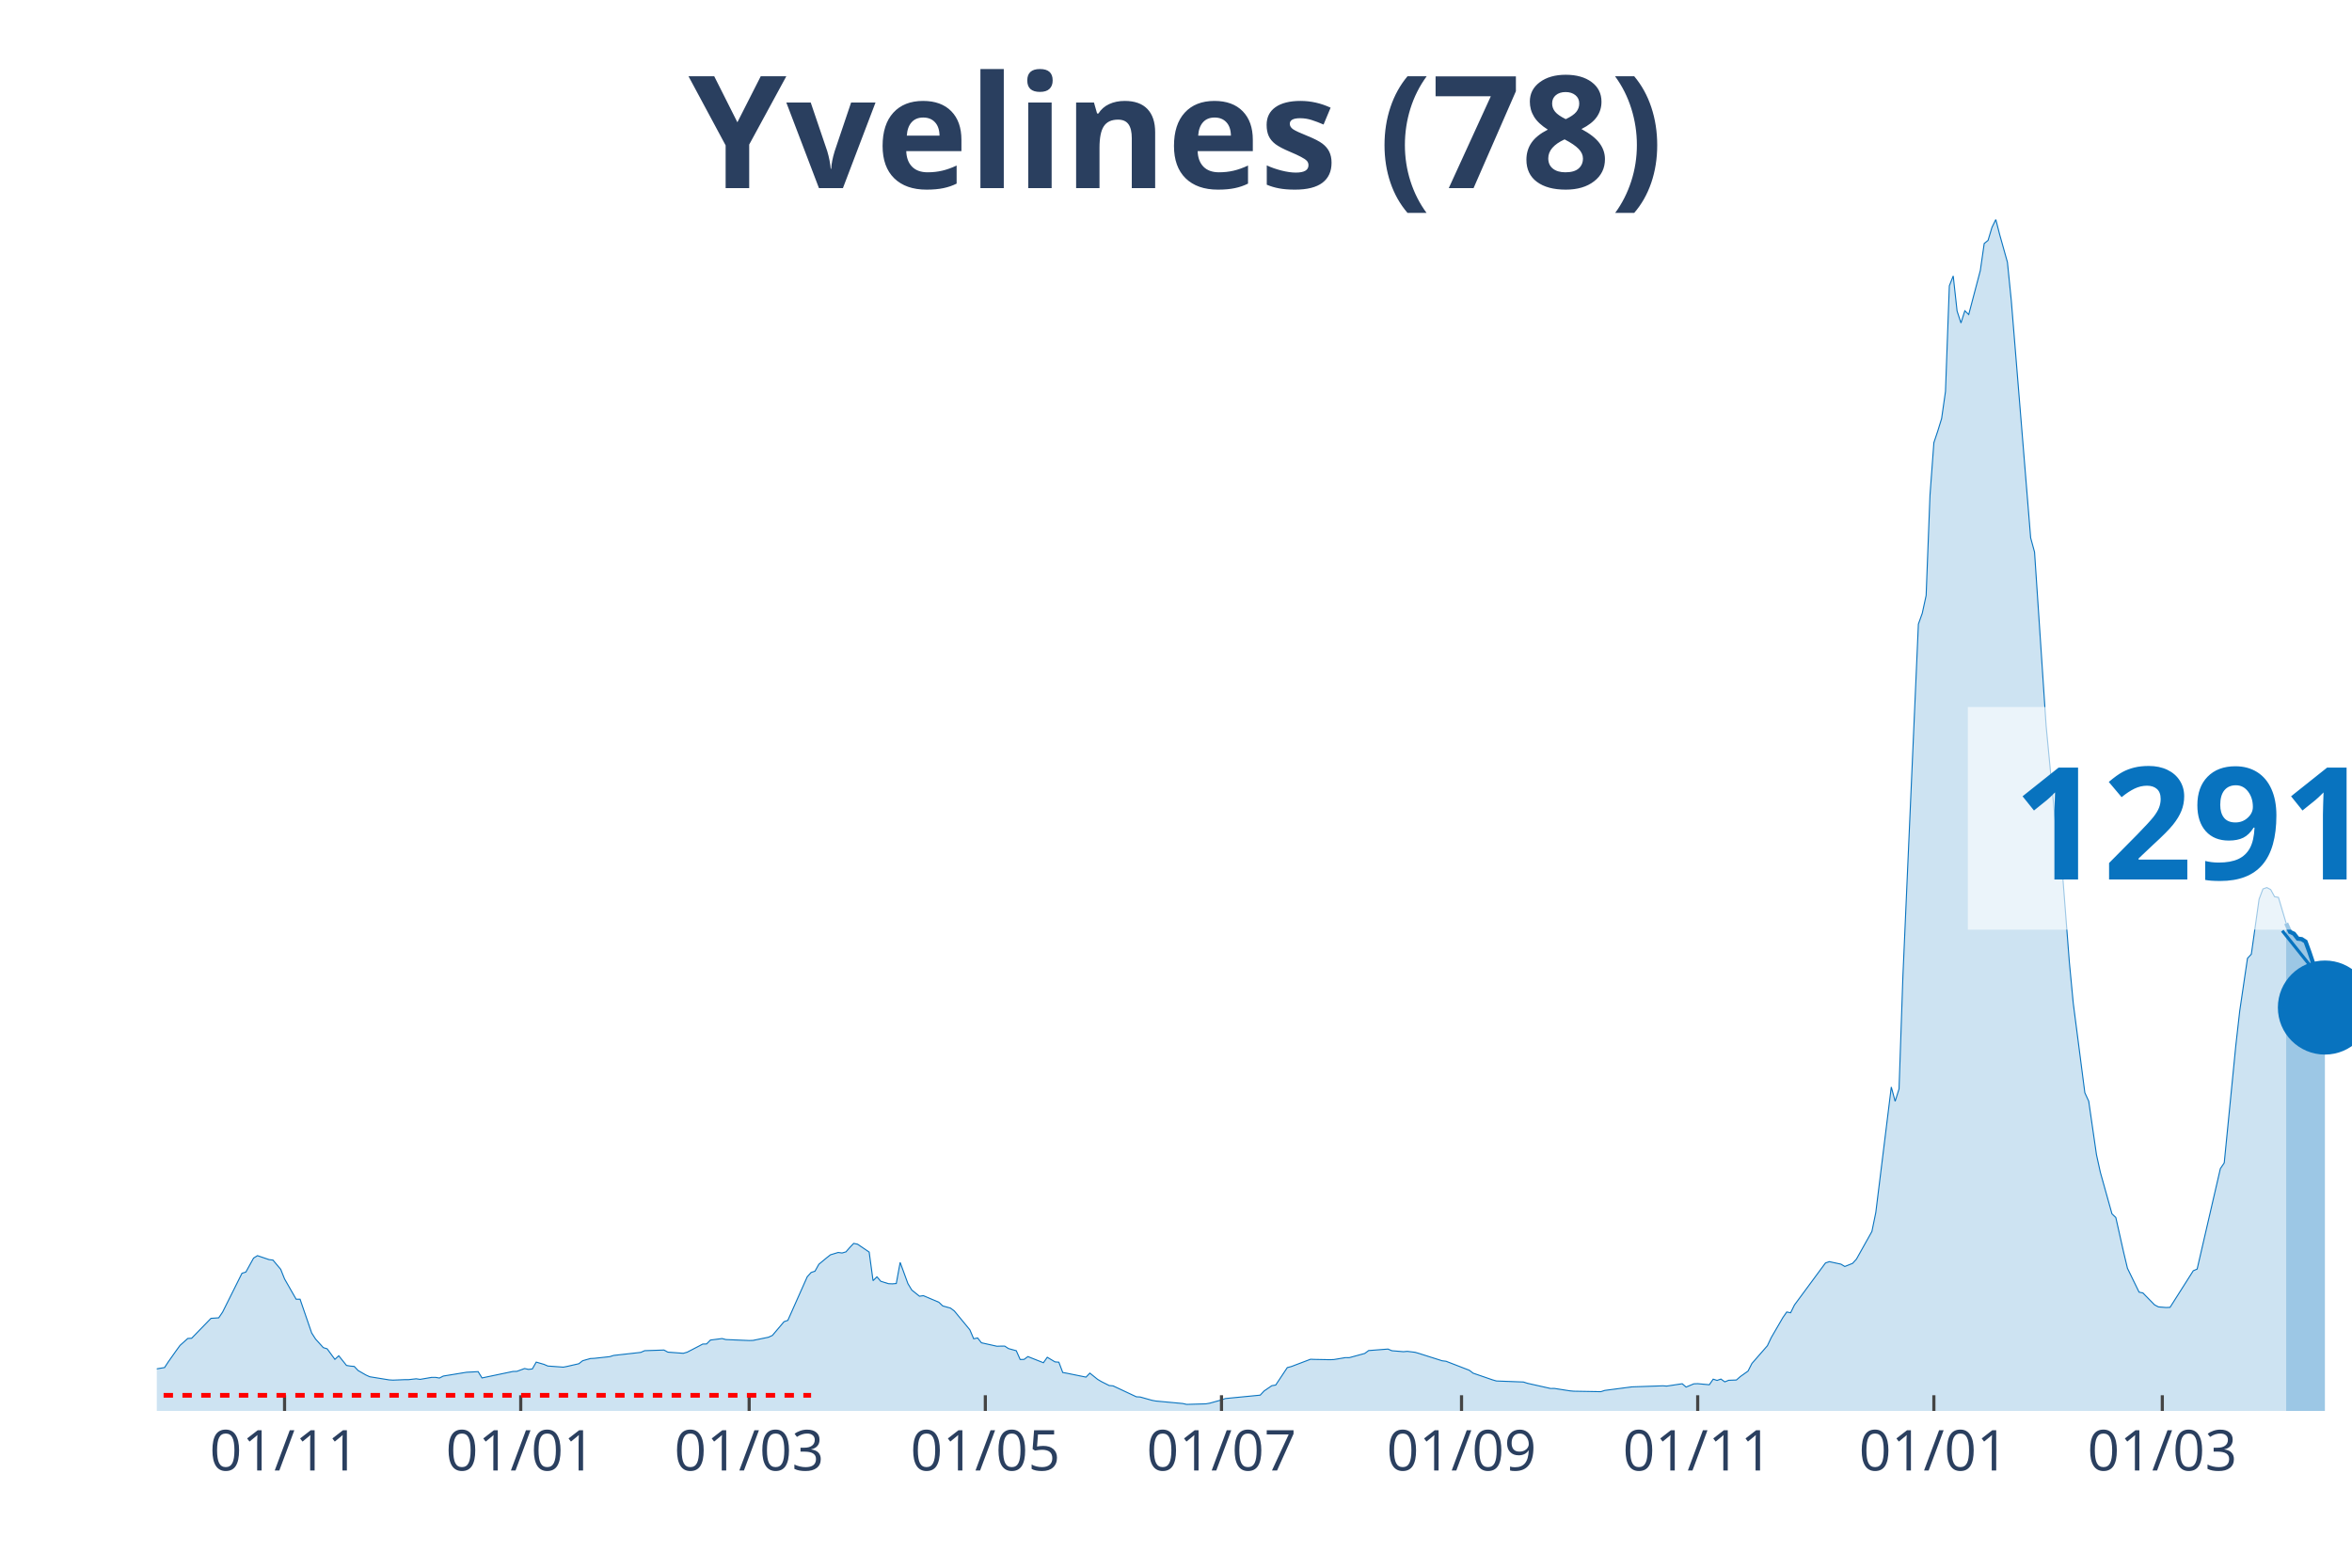
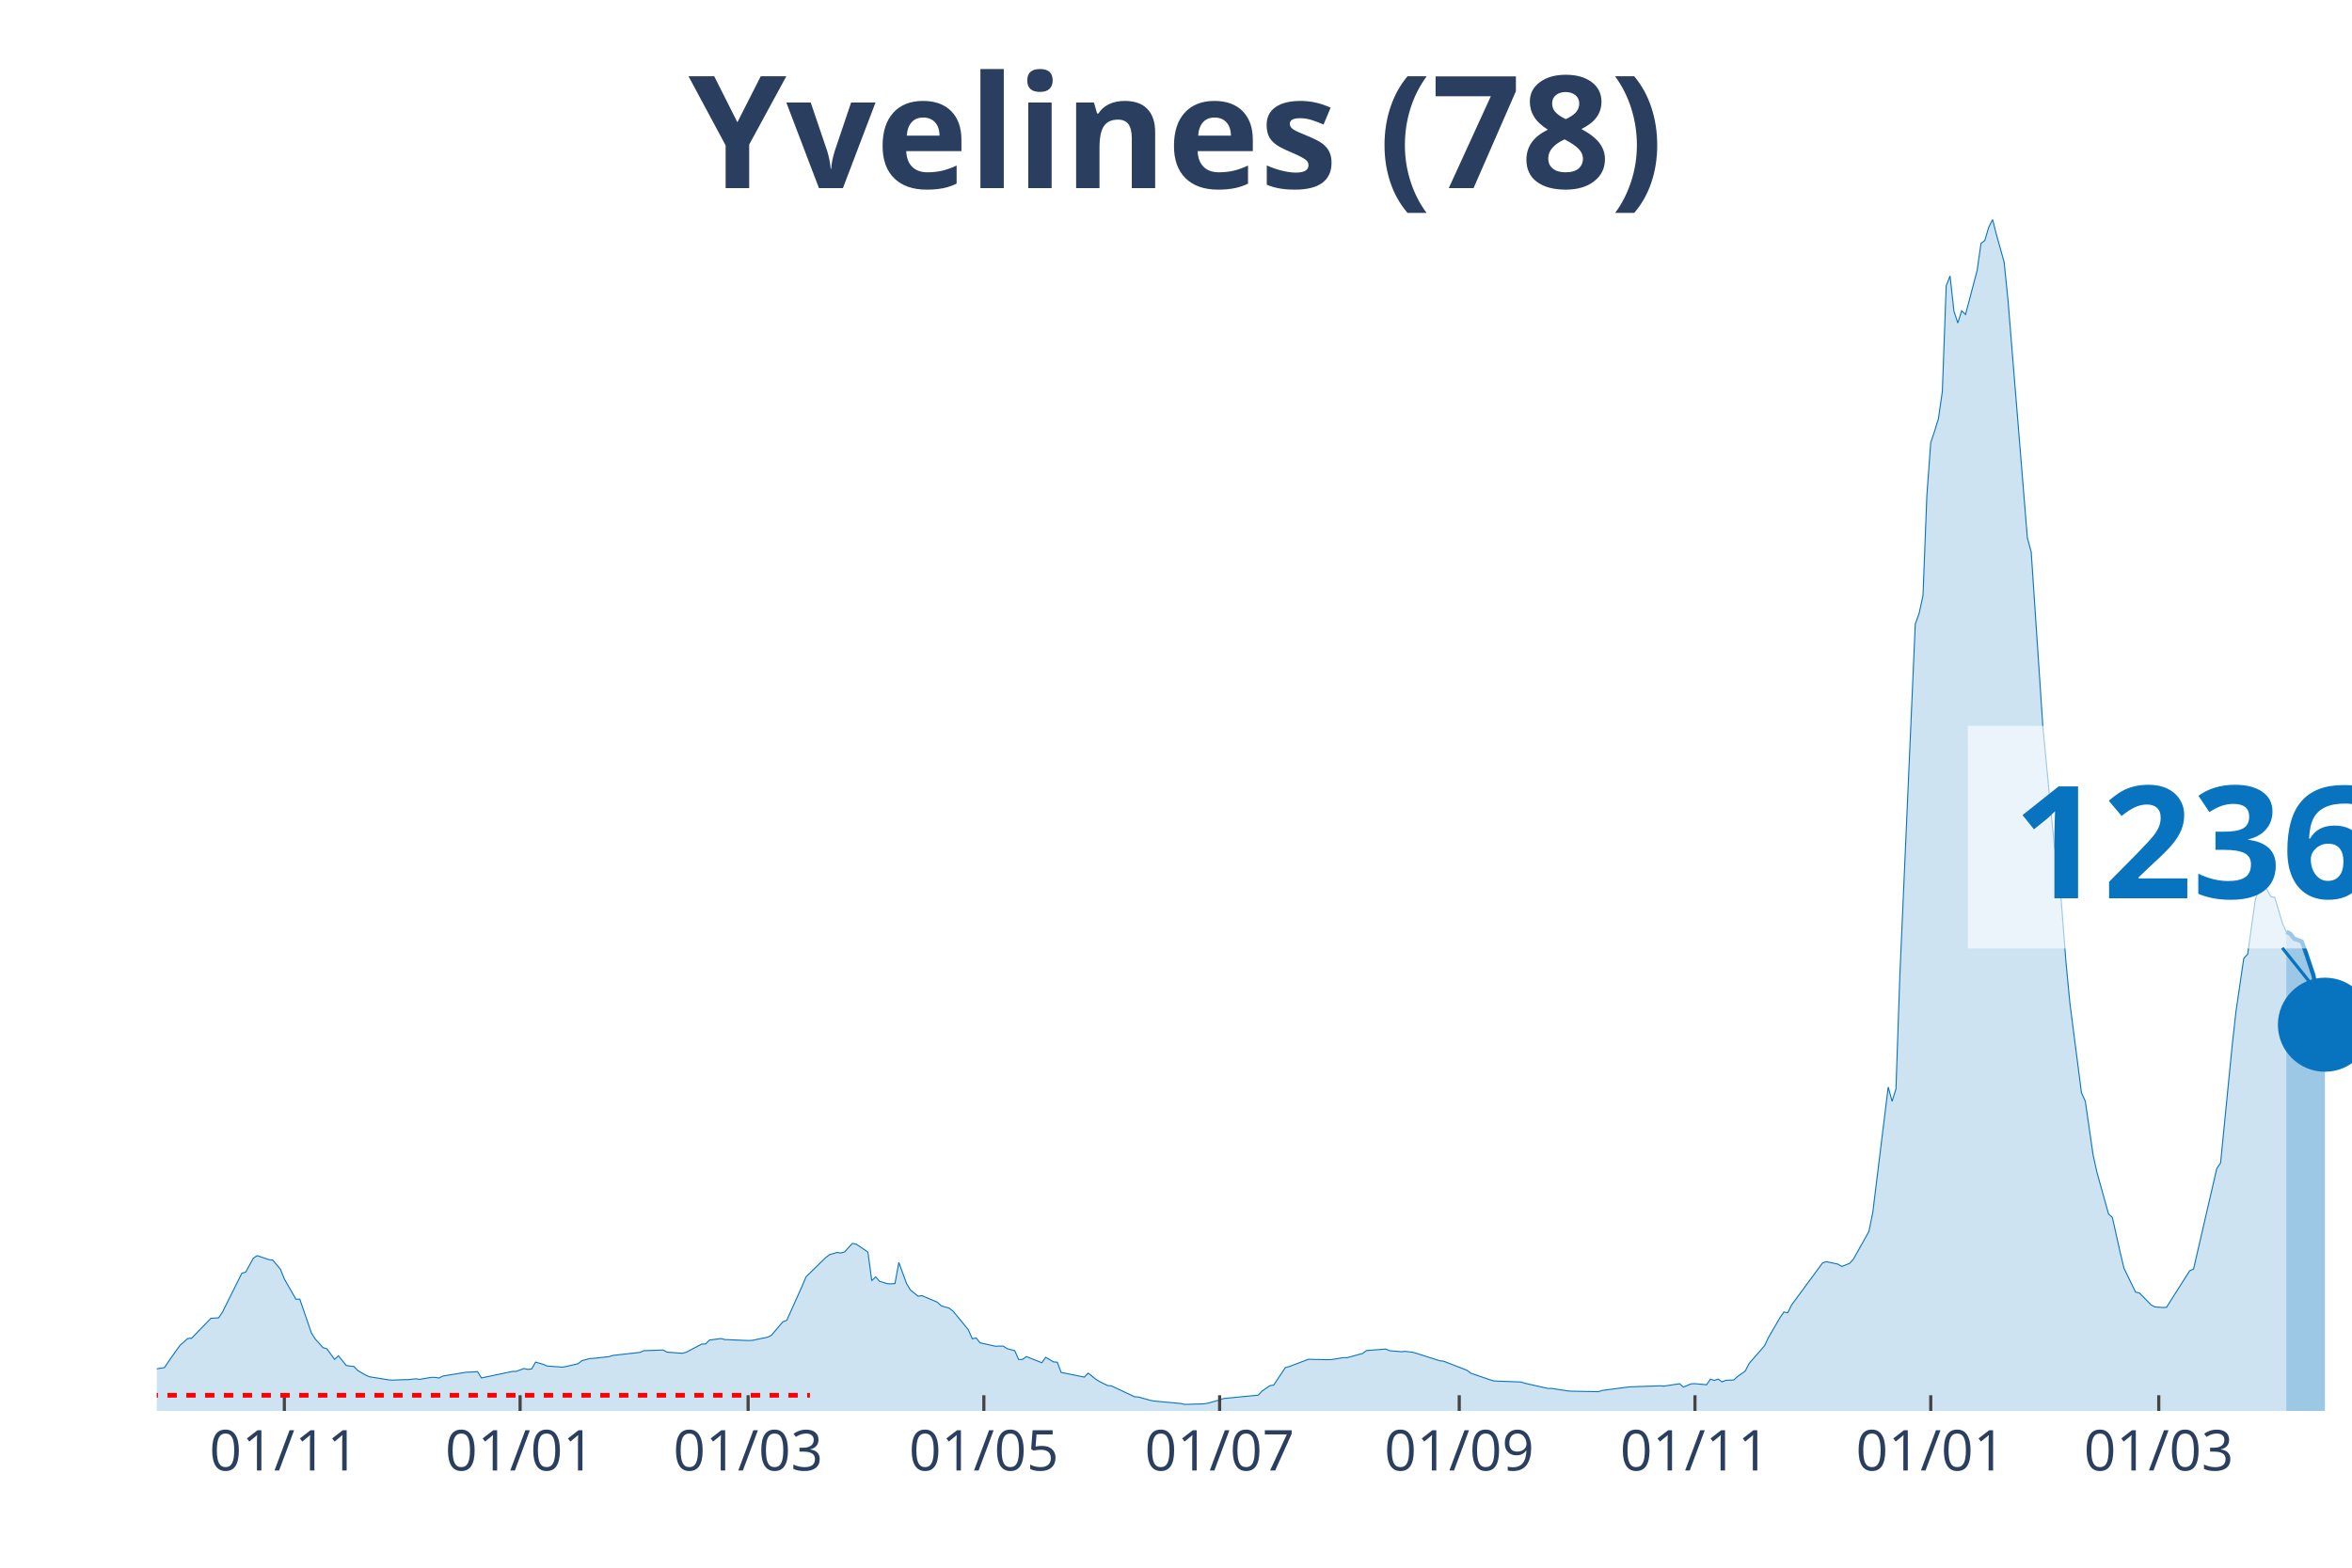
<svg xmlns="http://www.w3.org/2000/svg" class="main-svg" width="1125" height="750" style="" viewBox="0 0 750 500">
  <rect x="0" y="0" width="750" height="500" style="fill: rgb(0, 0, 0); fill-opacity: 0;" />
-   <defs id="defs-45ef86">
+   <defs id="defs-dc2566">
    <g class="clips">
-       <clipPath id="clip45ef86xyplot" class="plotclip">
+       <clipPath id="clipdc2566xyplot" class="plotclip">
        <rect width="700" height="380" />
      </clipPath>
-       <clipPath class="axesclip" id="clip45ef86x">
+       <clipPath class="axesclip" id="clipdc2566x">
        <rect x="50" y="0" width="700" height="500" />
      </clipPath>
-       <clipPath class="axesclip" id="clip45ef86y">
+       <clipPath class="axesclip" id="clipdc2566y">
        <rect x="0" y="70" width="750" height="380" />
      </clipPath>
-       <clipPath class="axesclip" id="clip45ef86xy">
+       <clipPath class="axesclip" id="clipdc2566xy">
        <rect x="50" y="70" width="700" height="380" />
      </clipPath>
    </g>
    <g class="gradients" />
  </defs>
  <g class="bglayer">
    <rect class="bg" x="50" y="70" width="700" height="380" style="fill: rgb(0, 0, 0); fill-opacity: 0; stroke-width: 0;" />
  </g>
  <g class="layer-below">
    <g class="imagelayer" />
    <g class="shapelayer" />
  </g>
  <g class="cartesianlayer">
    <g class="subplot xy">
      <g class="layer-subplot">
        <g class="shapelayer" />
        <g class="imagelayer" />
      </g>
      <g class="gridlayer">
        <g class="x">
-           <path class="xgrid crisp" transform="translate(90.74,0)" d="M0,70v380" style="stroke: rgb(255, 255, 255); stroke-opacity: 1; stroke-width: 1px;" />
-           <path class="xgrid crisp" transform="translate(166.05,0)" d="M0,70v380" style="stroke: rgb(255, 255, 255); stroke-opacity: 1; stroke-width: 1px;" />
-           <path class="xgrid crisp" transform="translate(238.89,0)" d="M0,70v380" style="stroke: rgb(255, 255, 255); stroke-opacity: 1; stroke-width: 1px;" />
-           <path class="xgrid crisp" transform="translate(314.2,0)" d="M0,70v380" style="stroke: rgb(255, 255, 255); stroke-opacity: 1; stroke-width: 1px;" />
-           <path class="xgrid crisp" transform="translate(389.51,0)" d="M0,70v380" style="stroke: rgb(255, 255, 255); stroke-opacity: 1; stroke-width: 1px;" />
-           <path class="xgrid crisp" transform="translate(466.05,0)" d="M0,70v380" style="stroke: rgb(255, 255, 255); stroke-opacity: 1; stroke-width: 1px;" />
-           <path class="xgrid crisp" transform="translate(541.36,0)" d="M0,70v380" style="stroke: rgb(255, 255, 255); stroke-opacity: 1; stroke-width: 1px;" />
-           <path class="xgrid crisp" transform="translate(616.67,0)" d="M0,70v380" style="stroke: rgb(255, 255, 255); stroke-opacity: 1; stroke-width: 1px;" />
-           <path class="xgrid crisp" transform="translate(689.51,0)" d="M0,70v380" style="stroke: rgb(255, 255, 255); stroke-opacity: 1; stroke-width: 1px;" />
+           <path class="xgrid crisp" transform="translate(90.67,0)" d="M0,70v380" style="stroke: rgb(255, 255, 255); stroke-opacity: 1; stroke-width: 1px;" />
+           <path class="xgrid crisp" transform="translate(165.85,0)" d="M0,70v380" style="stroke: rgb(255, 255, 255); stroke-opacity: 1; stroke-width: 1px;" />
+           <path class="xgrid crisp" transform="translate(238.56,0)" d="M0,70v380" style="stroke: rgb(255, 255, 255); stroke-opacity: 1; stroke-width: 1px;" />
+           <path class="xgrid crisp" transform="translate(313.73,0)" d="M0,70v380" style="stroke: rgb(255, 255, 255); stroke-opacity: 1; stroke-width: 1px;" />
+           <path class="xgrid crisp" transform="translate(388.91,0)" d="M0,70v380" style="stroke: rgb(255, 255, 255); stroke-opacity: 1; stroke-width: 1px;" />
+           <path class="xgrid crisp" transform="translate(465.32,0)" d="M0,70v380" style="stroke: rgb(255, 255, 255); stroke-opacity: 1; stroke-width: 1px;" />
+           <path class="xgrid crisp" transform="translate(540.49,0)" d="M0,70v380" style="stroke: rgb(255, 255, 255); stroke-opacity: 1; stroke-width: 1px;" />
+           <path class="xgrid crisp" transform="translate(615.67,0)" d="M0,70v380" style="stroke: rgb(255, 255, 255); stroke-opacity: 1; stroke-width: 1px;" />
+           <path class="xgrid crisp" transform="translate(688.38,0)" d="M0,70v380" style="stroke: rgb(255, 255, 255); stroke-opacity: 1; stroke-width: 1px;" />
        </g>
        <g class="y" />
      </g>
      <g class="zerolinelayer" />
      <path class="xlines-below" />
      <path class="ylines-below" />
      <g class="overlines-below" />
      <g class="xaxislayer-below" />
      <g class="yaxislayer-below" />
      <g class="overaxes-below" />
-       <g class="plot" transform="translate(50, 70)" clip-path="url('#clip45ef86xyplot')">
+       <g class="plot" transform="translate(50, 70)" clip-path="url('#clipdc2566xyplot')">
        <g class="scatterlayer mlayer">
-           <g class="trace scatter trace983a6b" style="stroke-miterlimit: 2;">
+           <g class="trace scatter tracebf1ed1" style="stroke-miterlimit: 2;">
            <g class="fills">
              <g>
-                 <path class="js-fill" d="M679.01,380L-167.9,380L-167.9,378.78L-140.74,379.43L-139.51,379.5L-58.02,376.98L-56.79,376.48L-44.44,374.64L-43.21,374.01L-28.4,370.82L-27.16,370.16L-23.46,369.46L-22.22,369.04L-16.05,368.07L-14.81,367.91L-7.41,367.3L-6.17,367.5L-1.23,367.32L0,366.58L2.47,366.17L3.7,364.3L6.17,360.8L7.41,359.1L9.88,356.89L11.11,356.82L17.28,350.47L18.52,350.39L19.75,350.3L20.99,348.47L27.16,336.1L28.4,335.71L30.86,331.25L32.1,330.48L35.8,331.74L37.04,331.89L39.51,334.83L40.74,337.9L44.44,344.38L45.68,344.36L49.38,355.13L50.62,357.07L53.09,359.81L54.32,360.19L56.79,363.55L58.02,362.41L60.49,365.49L61.73,365.7L62.96,365.81L64.2,367.12L66.67,368.54L67.9,369.1L74.07,370.1L75.31,370.18L79.01,370.03L80.25,370.03L82.72,369.75L83.95,369.94L87.65,369.3L88.89,369.3L90.12,369.51L91.36,368.88L97.53,367.87L98.77,367.67L102.47,367.47L103.7,369.48L113.58,367.41L114.81,367.38L117.28,366.48L118.52,366.75L119.75,366.61L120.99,364.43L123.46,365.15L124.69,365.68L129.63,366.04L130.86,365.8L134.57,364.95L135.8,363.99L138.27,363.29L139.51,363.23L144.44,362.69L145.68,362.3L154.32,361.33L155.56,360.79L161.73,360.58L162.96,361.25L167.9,361.62L169.14,361.26L172.84,359.34L174.07,358.68L175.31,358.64L176.54,357.4L180.25,356.92L181.48,357.24L188.89,357.55L190.12,357.51L195.06,356.49L196.3,355.92L200,351.55L201.23,351.11L207.41,337.21L208.64,335.85L209.88,335.43L211.11,333.23L213.58,331.18L214.81,330.21L217.28,329.46L218.52,329.63L219.75,329.27L220.99,327.86L222.22,326.57L223.46,326.82L227.16,329.34L228.4,338.46L229.63,337.23L230.86,338.65L233.33,339.42L234.57,339.47L235.8,339.36L237.04,332.63L239.51,339.39L240.74,341.44L243.21,343.42L244.44,343.24L249.38,345.34L250.62,346.51L253.09,347.2L254.32,348.13L259.26,354.12L260.49,356.99L261.73,356.72L262.96,358.27L267.9,359.37L269.14,359.33L270.37,359.32L271.6,360.12L274.07,360.8L275.31,363.6L276.54,363.57L277.78,362.67L282.72,364.63L283.95,362.89L286.42,364.36L287.65,364.46L288.89,367.75L290.12,367.96L296.3,369.22L297.53,367.94L300,369.93L301.23,370.66L303.7,371.9L304.94,372.01L312.35,375.49L313.58,375.56L317.28,376.6L318.52,376.84L327.16,377.64L328.4,377.92L334.57,377.74L335.8,377.52L339.51,376.49L340.74,376.05L351.85,374.97L353.09,373.64L355.56,371.95L356.79,371.75L360.49,366.18L361.73,365.86L367.9,363.52L369.14,363.57L374.07,363.66L375.31,363.62L379.01,363L380.25,363.01L385.19,361.67L386.42,360.75L392.59,360.27L393.83,360.8L397.53,361.11L398.77,361L401.23,361.3L402.47,361.66L409.88,364.01L411.11,364.16L418.52,367.03L419.75,367.96L425.93,370.09L427.16,370.45L435.8,370.78L437.04,371.18L444.44,372.84L445.68,372.83L450.62,373.6L451.85,373.71L460.49,373.86L461.73,373.46L470.37,372.33L471.6,372.29L480.25,371.99L481.48,372.08L486.42,371.33L487.65,372.39L490.12,371.36L491.36,371.31L495.06,371.65L496.3,369.87L497.53,370.27L498.77,369.84L500,370.73L501.23,370.23L503.7,370.14L504.94,369.05L507.41,367.29L508.64,364.87L513.58,359.21L514.81,356.61L518.52,350.22L519.75,348.45L520.99,348.69L522.22,346.2L532.1,332.81L533.33,332.39L537.04,333.19L538.27,333.93L540.74,332.94L541.98,331.58L546.91,322.76L548.15,316.72L553.09,276.69L554.32,281.25L555.56,277.31L556.79,241.42L561.73,129.04L562.96,125.63L564.2,119.93L565.43,87.93L566.67,71.18L567.9,67.5L569.14,63.48L570.37,54.85L571.6,21.16L572.84,18.01L574.07,29.21L575.31,33L576.54,29.12L577.78,30.32L581.48,16.27L582.72,7.66L583.95,6.66L585.19,2.52L586.42,0L587.65,4.82L590.12,13.62L591.36,25.9L597.53,101.53L598.77,106.08L602.47,161.55L603.7,174.46L606.17,200.19L607.41,205.01L609.88,237L611.11,249.91L614.81,278.52L616.05,281.23L618.52,298.29L619.75,303.88L623.46,317.15L624.69,318.32L627.16,329.33L628.4,334.51L632.1,342.11L633.33,342.38L637.04,346.17L638.27,346.82L640.74,347.02L641.98,346.96L649.38,335.3L650.62,334.76L658.02,302.73L659.26,300.89L662.96,263.36L664.2,252.42L666.67,235.66L667.9,234.32L670.37,216.8L671.6,213.53L672.84,213.08L674.07,213.72L675.31,215.99L676.54,216.21L679.01,224.49" style="fill: rgb(8, 115, 191); fill-opacity: 0.2; stroke-width: 0;" />
+                 <path class="js-fill" d="M679.05,380L-167.61,380L-167.61,378.78L-140.49,379.43L-139.26,379.5L-57.92,376.98L-56.69,376.48L-44.37,374.64L-43.13,374.01L-28.35,370.82L-27.11,370.16L-23.42,369.46L-22.18,369.04L-16.02,368.07L-14.79,367.91L-7.39,367.3L-6.16,367.5L-1.23,367.32L0,366.58L2.46,366.17L3.7,364.3L6.16,360.8L7.39,359.1L9.86,356.89L11.09,356.82L17.25,350.47L18.49,350.39L19.72,350.3L20.95,348.47L27.11,336.1L28.35,335.71L30.81,331.25L32.04,330.48L35.74,331.74L36.97,331.89L39.44,334.83L40.67,337.9L44.37,344.38L45.6,344.36L49.3,355.13L50.53,357.07L52.99,359.81L54.23,360.19L56.69,363.55L57.92,362.41L60.39,365.49L61.62,365.7L62.85,365.81L64.08,367.12L66.55,368.54L67.78,369.1L73.94,370.1L75.18,370.18L78.87,370.03L80.11,370.03L82.57,369.75L83.8,369.94L87.5,369.3L88.73,369.3L89.96,369.51L91.2,368.88L98.59,367.67L99.82,367.62L102.29,367.47L103.52,369.48L113.38,367.41L114.61,367.38L117.08,366.48L118.31,366.75L119.54,366.61L120.77,364.43L123.24,365.15L124.47,365.68L129.4,366.04L130.63,365.8L134.33,364.95L135.56,363.99L138.03,363.29L139.26,363.23L144.19,362.69L145.42,362.3L154.05,361.33L155.28,360.79L161.44,360.58L162.68,361.25L167.61,361.62L168.84,361.26L172.54,359.34L173.77,358.68L175,358.64L176.23,357.4L179.93,356.92L181.16,357.24L188.56,357.55L189.79,357.51L194.72,356.49L195.95,355.92L199.65,351.55L200.88,351.11L205.81,340.13L207.04,337.21L213.2,331.18L214.44,330.21L216.9,329.46L218.13,329.63L219.37,329.27L220.6,327.86L221.83,326.57L223.06,326.82L226.76,329.34L227.99,338.46L229.23,337.23L230.46,338.65L232.92,339.42L234.15,339.47L235.39,339.36L236.62,332.63L239.08,339.39L240.32,341.44L242.78,343.42L244.01,343.24L248.94,345.34L250.18,346.51L252.64,347.2L253.87,348.13L258.8,354.12L260.04,356.99L261.27,356.72L262.5,358.27L267.43,359.37L268.66,359.33L269.89,359.32L271.13,360.12L273.59,360.8L274.82,363.6L276.06,363.57L277.29,362.67L282.22,364.63L283.45,362.89L285.92,364.36L287.15,364.46L288.38,367.75L289.61,367.96L295.77,369.22L297.01,367.94L299.47,369.93L300.7,370.66L303.17,371.9L304.4,372.01L311.8,375.49L313.03,375.56L316.73,376.6L317.96,376.84L326.58,377.64L327.82,377.92L333.98,377.74L335.21,377.52L338.91,376.49L340.14,376.05L351.23,374.97L352.46,373.64L354.93,371.95L356.16,371.75L359.86,366.18L361.09,365.86L367.25,363.52L368.49,363.57L373.42,363.66L374.65,363.62L378.35,363L379.58,363.01L384.51,361.67L385.74,360.75L391.9,360.27L393.13,360.8L396.83,361.11L398.06,361L400.53,361.3L401.76,361.66L409.15,364.01L410.39,364.16L417.78,367.03L419.01,367.96L425.18,370.09L426.41,370.45L435.04,370.78L436.27,371.18L443.66,372.84L444.89,372.83L449.82,373.6L451.06,373.71L459.68,373.86L460.92,373.46L469.54,372.33L470.77,372.29L479.4,371.99L480.63,372.08L485.56,371.33L486.8,372.39L489.26,371.36L490.49,371.31L494.19,371.65L495.42,369.87L496.65,370.27L497.89,369.84L499.12,370.73L500.35,370.23L502.82,370.14L504.05,369.05L506.51,367.29L507.75,364.87L512.68,359.21L513.91,356.61L517.61,350.22L518.84,348.45L520.07,348.69L521.3,346.2L531.16,332.81L532.39,332.39L536.09,333.19L537.32,333.93L539.79,332.94L541.02,331.58L545.95,322.76L547.18,316.72L552.11,276.69L553.35,281.25L554.58,277.31L555.81,241.42L560.74,129.04L561.97,125.63L563.2,119.93L564.44,87.93L565.67,71.18L566.9,67.5L568.13,63.48L569.37,54.85L570.6,21.16L571.83,18.01L573.06,29.21L574.3,33L575.53,29.12L576.76,30.32L580.46,16.27L581.69,7.66L582.92,6.66L584.15,2.52L585.39,0L586.62,4.82L589.08,13.62L590.32,25.9L596.48,101.53L597.71,106.08L601.41,161.55L602.64,174.46L605.11,200.19L606.34,205.01L608.8,237L610.04,249.91L613.73,278.52L614.96,281.23L617.43,298.29L618.66,303.88L622.36,317.15L623.59,318.32L626.06,329.33L627.29,334.51L630.99,342.11L632.22,342.38L635.92,346.17L637.15,346.82L639.61,347.02L640.85,346.96L648.24,335.3L649.47,334.76L656.87,302.73L658.1,300.89L661.8,263.36L663.03,252.42L665.49,235.66L666.73,234.32L669.19,216.8L670.42,213.53L671.65,213.08L672.89,213.71L674.12,215.97L675.35,216.2L677.82,224.47L679.05,227.21" style="fill: rgb(8, 115, 191); fill-opacity: 0.2; stroke-width: 0;" />
              </g>
            </g>
            <g class="errorbars" />
            <g class="lines">
-               <path class="js-line" d="M-167.9,378.78L-140.74,379.43L-139.51,379.5L-58.02,376.98L-56.79,376.48L-44.44,374.64L-43.21,374.01L-28.4,370.82L-27.16,370.16L-23.46,369.46L-22.22,369.04L-16.05,368.07L-14.81,367.91L-7.41,367.3L-6.17,367.5L-1.23,367.32L0,366.58L2.47,366.17L3.7,364.3L6.17,360.8L7.41,359.1L9.88,356.89L11.11,356.82L17.28,350.47L18.52,350.39L19.75,350.3L20.99,348.47L27.16,336.1L28.4,335.71L30.86,331.25L32.1,330.48L35.8,331.74L37.04,331.89L39.51,334.83L40.74,337.9L44.44,344.38L45.68,344.36L49.38,355.13L50.62,357.07L53.09,359.81L54.32,360.19L56.79,363.55L58.02,362.41L60.49,365.49L61.73,365.7L62.96,365.81L64.2,367.12L66.67,368.54L67.9,369.1L74.07,370.1L75.31,370.18L79.01,370.03L80.25,370.03L82.72,369.75L83.95,369.94L87.65,369.3L88.89,369.3L90.12,369.51L91.36,368.88L97.53,367.87L98.77,367.67L102.47,367.47L103.7,369.48L113.58,367.41L114.81,367.38L117.28,366.48L118.52,366.75L119.75,366.61L120.99,364.43L123.46,365.15L124.69,365.68L129.63,366.04L130.86,365.8L134.57,364.95L135.8,363.99L138.27,363.29L139.51,363.23L144.44,362.69L145.68,362.3L154.32,361.33L155.56,360.79L161.73,360.58L162.96,361.25L167.9,361.62L169.14,361.26L172.84,359.34L174.07,358.68L175.31,358.64L176.54,357.4L180.25,356.92L181.48,357.24L188.89,357.55L190.12,357.51L195.06,356.49L196.3,355.92L200,351.55L201.23,351.11L207.41,337.21L208.64,335.85L209.88,335.43L211.11,333.23L213.58,331.18L214.81,330.21L217.28,329.46L218.52,329.63L219.75,329.27L220.99,327.86L222.22,326.57L223.46,326.82L227.16,329.34L228.4,338.46L229.63,337.23L230.86,338.65L233.33,339.42L234.57,339.47L235.8,339.36L237.04,332.63L239.51,339.39L240.74,341.44L243.21,343.42L244.44,343.24L249.38,345.34L250.62,346.51L253.09,347.2L254.32,348.13L259.26,354.12L260.49,356.99L261.73,356.72L262.96,358.27L267.9,359.37L269.14,359.33L270.37,359.32L271.6,360.12L274.07,360.8L275.31,363.6L276.54,363.57L277.78,362.67L282.72,364.63L283.95,362.89L286.42,364.36L287.65,364.46L288.89,367.75L290.12,367.96L296.3,369.22L297.53,367.94L300,369.93L301.23,370.66L303.7,371.9L304.94,372.01L312.35,375.49L313.58,375.56L317.28,376.6L318.52,376.84L327.16,377.64L328.4,377.92L334.57,377.74L335.8,377.52L339.51,376.49L340.74,376.05L351.85,374.97L353.09,373.64L355.56,371.95L356.79,371.75L360.49,366.18L361.73,365.86L367.9,363.52L369.14,363.57L374.07,363.66L375.31,363.62L379.01,363L380.25,363.01L385.19,361.67L386.42,360.75L392.59,360.27L393.83,360.8L397.53,361.11L398.77,361L401.23,361.3L402.47,361.66L409.88,364.01L411.11,364.16L418.52,367.03L419.75,367.96L425.93,370.09L427.16,370.45L435.8,370.78L437.04,371.18L444.44,372.84L445.68,372.83L450.62,373.6L451.85,373.71L460.49,373.86L461.73,373.46L470.37,372.33L471.6,372.29L480.25,371.99L481.48,372.08L486.42,371.33L487.65,372.39L490.12,371.36L491.36,371.31L495.06,371.65L496.3,369.87L497.53,370.27L498.77,369.84L500,370.73L501.23,370.23L503.7,370.14L504.94,369.05L507.41,367.29L508.64,364.87L513.58,359.21L514.81,356.61L518.52,350.22L519.75,348.45L520.99,348.69L522.22,346.2L532.1,332.81L533.33,332.39L537.04,333.19L538.27,333.93L540.74,332.94L541.98,331.58L546.91,322.76L548.15,316.72L553.09,276.69L554.32,281.25L555.56,277.31L556.79,241.42L561.73,129.04L562.96,125.63L564.2,119.93L565.43,87.93L566.67,71.18L567.9,67.5L569.14,63.48L570.37,54.85L571.6,21.16L572.84,18.01L574.07,29.21L575.31,33L576.54,29.12L577.78,30.32L581.48,16.27L582.72,7.66L583.95,6.66L585.19,2.52L586.42,0L587.65,4.82L590.12,13.62L591.36,25.9L597.53,101.53L598.77,106.08L602.47,161.55L603.7,174.46L606.17,200.19L607.41,205.01L609.88,237L611.11,249.91L614.81,278.52L616.05,281.23L618.52,298.29L619.75,303.88L623.46,317.15L624.69,318.32L627.16,329.33L628.4,334.51L632.1,342.11L633.33,342.38L637.04,346.17L638.27,346.82L640.74,347.02L641.98,346.96L649.38,335.3L650.62,334.76L658.02,302.73L659.26,300.89L662.96,263.36L664.2,252.42L666.67,235.66L667.9,234.32L670.37,216.8L671.6,213.53L672.84,213.08L674.07,213.72L675.31,215.99L676.54,216.21L679.01,224.49" style="vector-effect: non-scaling-stroke; fill: none; stroke: rgb(8, 115, 191); stroke-opacity: 1; stroke-width: 0.5px; opacity: 1;" />
+               <path class="js-line" d="M-167.61,378.78L-140.49,379.43L-139.26,379.5L-57.92,376.98L-56.69,376.48L-44.37,374.64L-43.13,374.01L-28.35,370.82L-27.11,370.16L-23.42,369.46L-22.18,369.04L-16.02,368.07L-14.79,367.91L-7.39,367.3L-6.16,367.5L-1.23,367.32L0,366.58L2.46,366.17L3.7,364.3L6.16,360.8L7.39,359.1L9.86,356.89L11.09,356.82L17.25,350.47L18.49,350.39L19.72,350.3L20.95,348.47L27.11,336.1L28.35,335.71L30.81,331.25L32.04,330.48L35.74,331.74L36.97,331.89L39.44,334.83L40.67,337.9L44.37,344.38L45.6,344.36L49.3,355.13L50.53,357.07L52.99,359.81L54.23,360.19L56.69,363.55L57.92,362.41L60.39,365.49L61.62,365.7L62.85,365.81L64.08,367.12L66.55,368.54L67.78,369.1L73.94,370.1L75.18,370.18L78.87,370.03L80.11,370.03L82.57,369.75L83.8,369.94L87.5,369.3L88.73,369.3L89.96,369.51L91.2,368.88L98.59,367.67L99.82,367.62L102.29,367.47L103.52,369.48L113.38,367.41L114.61,367.38L117.08,366.48L118.31,366.75L119.54,366.61L120.77,364.43L123.24,365.15L124.47,365.68L129.4,366.04L130.63,365.8L134.33,364.95L135.56,363.99L138.03,363.29L139.26,363.23L144.19,362.69L145.42,362.3L154.05,361.33L155.28,360.79L161.44,360.58L162.68,361.25L167.61,361.62L168.84,361.26L172.54,359.34L173.77,358.68L175,358.64L176.23,357.4L179.93,356.92L181.16,357.24L188.56,357.55L189.79,357.51L194.72,356.49L195.95,355.92L199.65,351.55L200.88,351.11L205.81,340.13L207.04,337.21L213.2,331.18L214.44,330.21L216.9,329.46L218.13,329.63L219.37,329.27L220.6,327.86L221.83,326.57L223.06,326.82L226.76,329.34L227.99,338.46L229.23,337.23L230.46,338.65L232.92,339.42L234.15,339.47L235.39,339.36L236.62,332.63L239.08,339.39L240.32,341.44L242.78,343.42L244.01,343.24L248.94,345.34L250.18,346.51L252.64,347.2L253.87,348.13L258.8,354.12L260.04,356.99L261.27,356.72L262.5,358.27L267.43,359.37L268.66,359.33L269.89,359.32L271.13,360.12L273.59,360.8L274.82,363.6L276.06,363.57L277.29,362.67L282.22,364.63L283.45,362.89L285.92,364.36L287.15,364.46L288.38,367.75L289.61,367.96L295.77,369.22L297.01,367.94L299.47,369.93L300.7,370.66L303.17,371.9L304.4,372.01L311.8,375.49L313.03,375.56L316.73,376.6L317.96,376.84L326.58,377.64L327.82,377.92L333.98,377.74L335.21,377.52L338.91,376.49L340.14,376.05L351.23,374.97L352.46,373.64L354.93,371.95L356.16,371.75L359.86,366.18L361.09,365.86L367.25,363.52L368.49,363.57L373.42,363.66L374.65,363.62L378.35,363L379.58,363.01L384.51,361.67L385.74,360.75L391.9,360.27L393.13,360.8L396.83,361.11L398.06,361L400.53,361.3L401.76,361.66L409.15,364.01L410.39,364.16L417.78,367.03L419.01,367.96L425.18,370.09L426.41,370.45L435.04,370.78L436.27,371.18L443.66,372.84L444.89,372.83L449.82,373.6L451.06,373.71L459.68,373.86L460.92,373.46L469.54,372.33L470.77,372.29L479.4,371.99L480.63,372.08L485.56,371.33L486.8,372.39L489.26,371.36L490.49,371.31L494.19,371.65L495.42,369.87L496.65,370.27L497.89,369.84L499.12,370.73L500.35,370.23L502.82,370.14L504.05,369.05L506.51,367.29L507.75,364.87L512.68,359.21L513.91,356.61L517.61,350.22L518.84,348.45L520.07,348.69L521.3,346.2L531.16,332.81L532.39,332.39L536.09,333.19L537.32,333.93L539.79,332.94L541.02,331.58L545.95,322.76L547.18,316.72L552.11,276.69L553.35,281.25L554.58,277.31L555.81,241.42L560.74,129.04L561.97,125.63L563.2,119.93L564.44,87.93L565.67,71.18L566.9,67.5L568.13,63.48L569.37,54.85L570.6,21.16L571.83,18.01L573.06,29.21L574.3,33L575.53,29.12L576.76,30.32L580.46,16.27L581.69,7.66L582.92,6.66L584.15,2.52L585.39,0L586.62,4.82L589.08,13.62L590.32,25.9L596.48,101.53L597.71,106.08L601.41,161.55L602.64,174.46L605.11,200.19L606.34,205.01L608.8,237L610.04,249.91L613.73,278.52L614.96,281.23L617.43,298.29L618.66,303.88L622.36,317.15L623.59,318.32L626.06,329.33L627.29,334.51L630.99,342.11L632.22,342.38L635.92,346.17L637.15,346.82L639.61,347.02L640.85,346.96L648.24,335.3L649.47,334.76L656.87,302.73L658.1,300.89L661.8,263.36L663.03,252.42L665.49,235.66L666.73,234.32L669.19,216.8L670.42,213.53L671.65,213.08L672.89,213.71L674.12,215.97L675.35,216.2L677.82,224.47L679.05,227.21" style="vector-effect: non-scaling-stroke; fill: none; stroke: rgb(8, 115, 191); stroke-opacity: 1; stroke-width: 0.5px; opacity: 1;" />
            </g>
            <g class="points" />
            <g class="text" />
          </g>
-           <g class="trace scatter trace868f13" style="stroke-miterlimit: 2;">
+           <g class="trace scatter tracec987ff" style="stroke-miterlimit: 2;">
            <g class="fills">
              <g>
-                 <path class="js-fill" d="M691.36,380L679.01,380L679.01,224.49L680.25,227.23L681.48,227.79L682.72,229.38L683.95,229.52L685.19,230.31L686.42,233.66L688.89,241.02L690.12,247.03L691.36,251.35" style="fill: rgb(8, 115, 191); fill-opacity: 0.4; stroke-width: 0;" />
+                 <path class="js-fill" d="M691.37,380L679.05,380L679.05,227.21L680.28,227.77L681.51,229.36L683.98,230.29L685.21,233.64L687.68,241L688.91,247L691.37,256.82" style="fill: rgb(8, 115, 191); fill-opacity: 0.4; stroke-width: 0;" />
              </g>
            </g>
            <g class="errorbars" />
            <g class="lines">
-               <path class="js-line" d="M679.01,224.49L680.25,227.23L681.48,227.79L682.72,229.38L683.95,229.52L685.19,230.31L686.42,233.66L688.89,241.02L690.12,247.03L691.36,251.35" style="vector-effect: non-scaling-stroke; fill: none; stroke: rgb(8, 115, 191); stroke-opacity: 1; stroke-width: 2px; opacity: 1;" />
+               <path class="js-line" d="M679.05,227.21L680.28,227.77L681.51,229.36L683.98,230.29L685.21,233.64L687.68,241L688.91,247L691.37,256.82" style="vector-effect: non-scaling-stroke; fill: none; stroke: rgb(8, 115, 191); stroke-opacity: 1; stroke-width: 2px; opacity: 1;" />
            </g>
            <g class="points" />
            <g class="text" />
          </g>
-           <g class="trace scatter trace674bfb" style="stroke-miterlimit: 2; opacity: 1;">
+           <g class="trace scatter tracee069e9" style="stroke-miterlimit: 2; opacity: 1;">
            <g class="fills" />
            <g class="errorbars" />
            <g class="lines" />
            <g class="points">
-               <path class="point" transform="translate(691.36,251.35)" d="M15,0A15,15 0 1,1 0,-15A15,15 0 0,1 15,0Z" style="opacity: 1; stroke-width: 0px; fill: rgb(8, 115, 191); fill-opacity: 1;" />
+               <path class="point" transform="translate(691.37,256.82)" d="M15,0A15,15 0 1,1 0,-15A15,15 0 0,1 15,0Z" style="opacity: 1; stroke-width: 0px; fill: rgb(8, 115, 191); fill-opacity: 1;" />
            </g>
            <g class="text" />
          </g>
        </g>
      </g>
      <g class="overplot" />
      <path class="xlines-above crisp" style="fill: none; stroke-width: 1px; stroke: rgb(0, 0, 0); stroke-opacity: 0;" d="" />
      <path class="ylines-above crisp" style="fill: none;" d="M0,0" />
      <g class="overlines-above" />
      <g class="xaxislayer-above">
-         <path class="xtick ticks crisp" d="M0,450v-5" transform="translate(90.74,0)" style="stroke: rgb(68, 68, 68); stroke-opacity: 1; stroke-width: 1px;" />
-         <path class="xtick ticks crisp" d="M0,450v-5" transform="translate(166.05,0)" style="stroke: rgb(68, 68, 68); stroke-opacity: 1; stroke-width: 1px;" />
-         <path class="xtick ticks crisp" d="M0,450v-5" transform="translate(238.89,0)" style="stroke: rgb(68, 68, 68); stroke-opacity: 1; stroke-width: 1px;" />
-         <path class="xtick ticks crisp" d="M0,450v-5" transform="translate(314.2,0)" style="stroke: rgb(68, 68, 68); stroke-opacity: 1; stroke-width: 1px;" />
-         <path class="xtick ticks crisp" d="M0,450v-5" transform="translate(389.51,0)" style="stroke: rgb(68, 68, 68); stroke-opacity: 1; stroke-width: 1px;" />
-         <path class="xtick ticks crisp" d="M0,450v-5" transform="translate(466.05,0)" style="stroke: rgb(68, 68, 68); stroke-opacity: 1; stroke-width: 1px;" />
-         <path class="xtick ticks crisp" d="M0,450v-5" transform="translate(541.36,0)" style="stroke: rgb(68, 68, 68); stroke-opacity: 1; stroke-width: 1px;" />
-         <path class="xtick ticks crisp" d="M0,450v-5" transform="translate(616.67,0)" style="stroke: rgb(68, 68, 68); stroke-opacity: 1; stroke-width: 1px;" />
-         <path class="xtick ticks crisp" d="M0,450v-5" transform="translate(689.51,0)" style="stroke: rgb(68, 68, 68); stroke-opacity: 1; stroke-width: 1px;" />
+         <path class="xtick ticks crisp" d="M0,450v-5" transform="translate(90.67,0)" style="stroke: rgb(68, 68, 68); stroke-opacity: 1; stroke-width: 1px;" />
+         <path class="xtick ticks crisp" d="M0,450v-5" transform="translate(165.85,0)" style="stroke: rgb(68, 68, 68); stroke-opacity: 1; stroke-width: 1px;" />
+         <path class="xtick ticks crisp" d="M0,450v-5" transform="translate(238.56,0)" style="stroke: rgb(68, 68, 68); stroke-opacity: 1; stroke-width: 1px;" />
+         <path class="xtick ticks crisp" d="M0,450v-5" transform="translate(313.73,0)" style="stroke: rgb(68, 68, 68); stroke-opacity: 1; stroke-width: 1px;" />
+         <path class="xtick ticks crisp" d="M0,450v-5" transform="translate(388.91,0)" style="stroke: rgb(68, 68, 68); stroke-opacity: 1; stroke-width: 1px;" />
+         <path class="xtick ticks crisp" d="M0,450v-5" transform="translate(465.32,0)" style="stroke: rgb(68, 68, 68); stroke-opacity: 1; stroke-width: 1px;" />
+         <path class="xtick ticks crisp" d="M0,450v-5" transform="translate(540.49,0)" style="stroke: rgb(68, 68, 68); stroke-opacity: 1; stroke-width: 1px;" />
+         <path class="xtick ticks crisp" d="M0,450v-5" transform="translate(615.67,0)" style="stroke: rgb(68, 68, 68); stroke-opacity: 1; stroke-width: 1px;" />
+         <path class="xtick ticks crisp" d="M0,450v-5" transform="translate(688.38,0)" style="stroke: rgb(68, 68, 68); stroke-opacity: 1; stroke-width: 1px;" />
        <g class="xtick">
-           <text text-anchor="middle" x="0" y="469" transform="translate(90.74,0)" style="font-family: 'Open Sans', verdana, arial, sans-serif; font-size: 18px; fill: rgb(42, 63, 95); fill-opacity: 1; white-space: pre;">01/11</text>
+           <text text-anchor="middle" x="0" y="469" transform="translate(90.67,0)" style="font-family: 'Open Sans', verdana, arial, sans-serif; font-size: 18px; fill: rgb(42, 63, 95); fill-opacity: 1; white-space: pre;">01/11</text>
        </g>
        <g class="xtick">
-           <text text-anchor="middle" x="0" y="469" transform="translate(166.05,0)" style="font-family: 'Open Sans', verdana, arial, sans-serif; font-size: 18px; fill: rgb(42, 63, 95); fill-opacity: 1; white-space: pre;">01/01</text>
+           <text text-anchor="middle" x="0" y="469" transform="translate(165.85,0)" style="font-family: 'Open Sans', verdana, arial, sans-serif; font-size: 18px; fill: rgb(42, 63, 95); fill-opacity: 1; white-space: pre;">01/01</text>
        </g>
        <g class="xtick">
-           <text text-anchor="middle" x="0" y="469" transform="translate(238.89,0)" style="font-family: 'Open Sans', verdana, arial, sans-serif; font-size: 18px; fill: rgb(42, 63, 95); fill-opacity: 1; white-space: pre;">01/03</text>
+           <text text-anchor="middle" x="0" y="469" transform="translate(238.56,0)" style="font-family: 'Open Sans', verdana, arial, sans-serif; font-size: 18px; fill: rgb(42, 63, 95); fill-opacity: 1; white-space: pre;">01/03</text>
        </g>
        <g class="xtick">
-           <text text-anchor="middle" x="0" y="469" transform="translate(314.2,0)" style="font-family: 'Open Sans', verdana, arial, sans-serif; font-size: 18px; fill: rgb(42, 63, 95); fill-opacity: 1; white-space: pre;">01/05</text>
+           <text text-anchor="middle" x="0" y="469" transform="translate(313.73,0)" style="font-family: 'Open Sans', verdana, arial, sans-serif; font-size: 18px; fill: rgb(42, 63, 95); fill-opacity: 1; white-space: pre;">01/05</text>
        </g>
        <g class="xtick">
-           <text text-anchor="middle" x="0" y="469" transform="translate(389.51,0)" style="font-family: 'Open Sans', verdana, arial, sans-serif; font-size: 18px; fill: rgb(42, 63, 95); fill-opacity: 1; white-space: pre;">01/07</text>
+           <text text-anchor="middle" x="0" y="469" transform="translate(388.91,0)" style="font-family: 'Open Sans', verdana, arial, sans-serif; font-size: 18px; fill: rgb(42, 63, 95); fill-opacity: 1; white-space: pre;">01/07</text>
        </g>
        <g class="xtick">
-           <text text-anchor="middle" x="0" y="469" transform="translate(466.05,0)" style="font-family: 'Open Sans', verdana, arial, sans-serif; font-size: 18px; fill: rgb(42, 63, 95); fill-opacity: 1; white-space: pre;">01/09</text>
+           <text text-anchor="middle" x="0" y="469" transform="translate(465.32,0)" style="font-family: 'Open Sans', verdana, arial, sans-serif; font-size: 18px; fill: rgb(42, 63, 95); fill-opacity: 1; white-space: pre;">01/09</text>
        </g>
        <g class="xtick">
-           <text text-anchor="middle" x="0" y="469" transform="translate(541.36,0)" style="font-family: 'Open Sans', verdana, arial, sans-serif; font-size: 18px; fill: rgb(42, 63, 95); fill-opacity: 1; white-space: pre;">01/11</text>
+           <text text-anchor="middle" x="0" y="469" transform="translate(540.49,0)" style="font-family: 'Open Sans', verdana, arial, sans-serif; font-size: 18px; fill: rgb(42, 63, 95); fill-opacity: 1; white-space: pre;">01/11</text>
        </g>
        <g class="xtick">
-           <text text-anchor="middle" x="0" y="469" transform="translate(616.67,0)" style="font-family: 'Open Sans', verdana, arial, sans-serif; font-size: 18px; fill: rgb(42, 63, 95); fill-opacity: 1; white-space: pre;">01/01</text>
+           <text text-anchor="middle" x="0" y="469" transform="translate(615.67,0)" style="font-family: 'Open Sans', verdana, arial, sans-serif; font-size: 18px; fill: rgb(42, 63, 95); fill-opacity: 1; white-space: pre;">01/01</text>
        </g>
        <g class="xtick">
-           <text text-anchor="middle" x="0" y="469" transform="translate(689.51,0)" style="font-family: 'Open Sans', verdana, arial, sans-serif; font-size: 18px; fill: rgb(42, 63, 95); fill-opacity: 1; white-space: pre;">01/03</text>
+           <text text-anchor="middle" x="0" y="469" transform="translate(688.38,0)" style="font-family: 'Open Sans', verdana, arial, sans-serif; font-size: 18px; fill: rgb(42, 63, 95); fill-opacity: 1; white-space: pre;">01/03</text>
        </g>
      </g>
      <g class="yaxislayer-above" />
      <g class="overaxes-above" />
    </g>
  </g>
  <g class="polarlayer" />
  <g class="ternarylayer" />
  <g class="geolayer" />
  <g class="funnelarealayer" />
  <g class="pielayer" />
  <g class="treemaplayer" />
  <g class="sunburstlayer" />
  <g class="glimages" />
-   <defs id="topdefs-45ef86">
+   <defs id="topdefs-dc2566">
    <g class="clips" />
  </defs>
  <g class="layer-above">
    <g class="imagelayer" />
    <g class="shapelayer">
-       <path data-index="0" fill-rule="evenodd" d="M-643.83,445.02L258.64,445.02" clip-path="url('#clip45ef86xy')" style="opacity: 1; stroke: rgb(255, 0, 0); stroke-opacity: 1; fill: rgb(0, 0, 0); fill-opacity: 0; stroke-dasharray: 3px, 3px; stroke-width: 1.5px;" />
+       <path data-index="0" fill-rule="evenodd" d="M-642.61,445.02L258.27,445.02" clip-path="url('#clipdc2566xy')" style="opacity: 1; stroke: rgb(255, 0, 0); stroke-opacity: 1; fill: rgb(0, 0, 0); fill-opacity: 0; stroke-dasharray: 3px, 3px; stroke-width: 1.5px;" />
    </g>
  </g>
  <g class="infolayer">
    <g class="g-gtitle">
      <text class="gtitle" x="375" y="25" text-anchor="middle" dy="0.7em" style="font-family: 'Open Sans', verdana, arial, sans-serif; font-size: 50px; fill: rgb(42, 63, 95); opacity: 1; font-weight: normal; white-space: pre;">
        <tspan style="font-weight:bold">Yvelines (78)</tspan>
      </text>
    </g>
    <g class="g-xtitle" />
    <g class="annotation" data-index="0" style="opacity: 1;">
-       <g class="annotation-text-g" transform="rotate(0,699.36,261.35)">
-         <g class="cursor-pointer" transform="translate(627, 225)">
+       <g class="annotation-text-g" transform="rotate(0,699.37,266.82)">
+         <g class="cursor-pointer" transform="translate(627, 231)">
          <rect class="bg" x="0.5" y="0.5" width="143" height="71" style="stroke-width: 1px; stroke: rgb(0, 0, 0); stroke-opacity: 0; fill: rgb(255, 255, 255); fill-opacity: 0.6;" />
          <text class="annotation-text" text-anchor="middle" x="72.078" y="55.5" style="font-family: 'Open Sans', verdana, arial, sans-serif; font-size: 50px; fill: rgb(8, 115, 191); fill-opacity: 1; white-space: pre;">
-             <tspan style="font-weight:bold">1291 </tspan>
+             <tspan style="font-weight:bold">1236 </tspan>
          </text>
        </g>
      </g>
      <g class="annotation-arrow-g" style="opacity: 1;">
-         <path d="M727.76,296.85L739.36,311.35" style="stroke-width: 1px; stroke: rgb(8, 115, 191); stroke-opacity: 1; stroke-dasharray: 0px, 0px, 18.569px, 18.569px;" />
+         <path d="M727.77,302.32L739.37,316.82" style="stroke-width: 1px; stroke: rgb(8, 115, 191); stroke-opacity: 1; stroke-dasharray: 0px, 0px, 18.569px, 18.569px;" />
      </g>
    </g>
  </g>
</svg>
